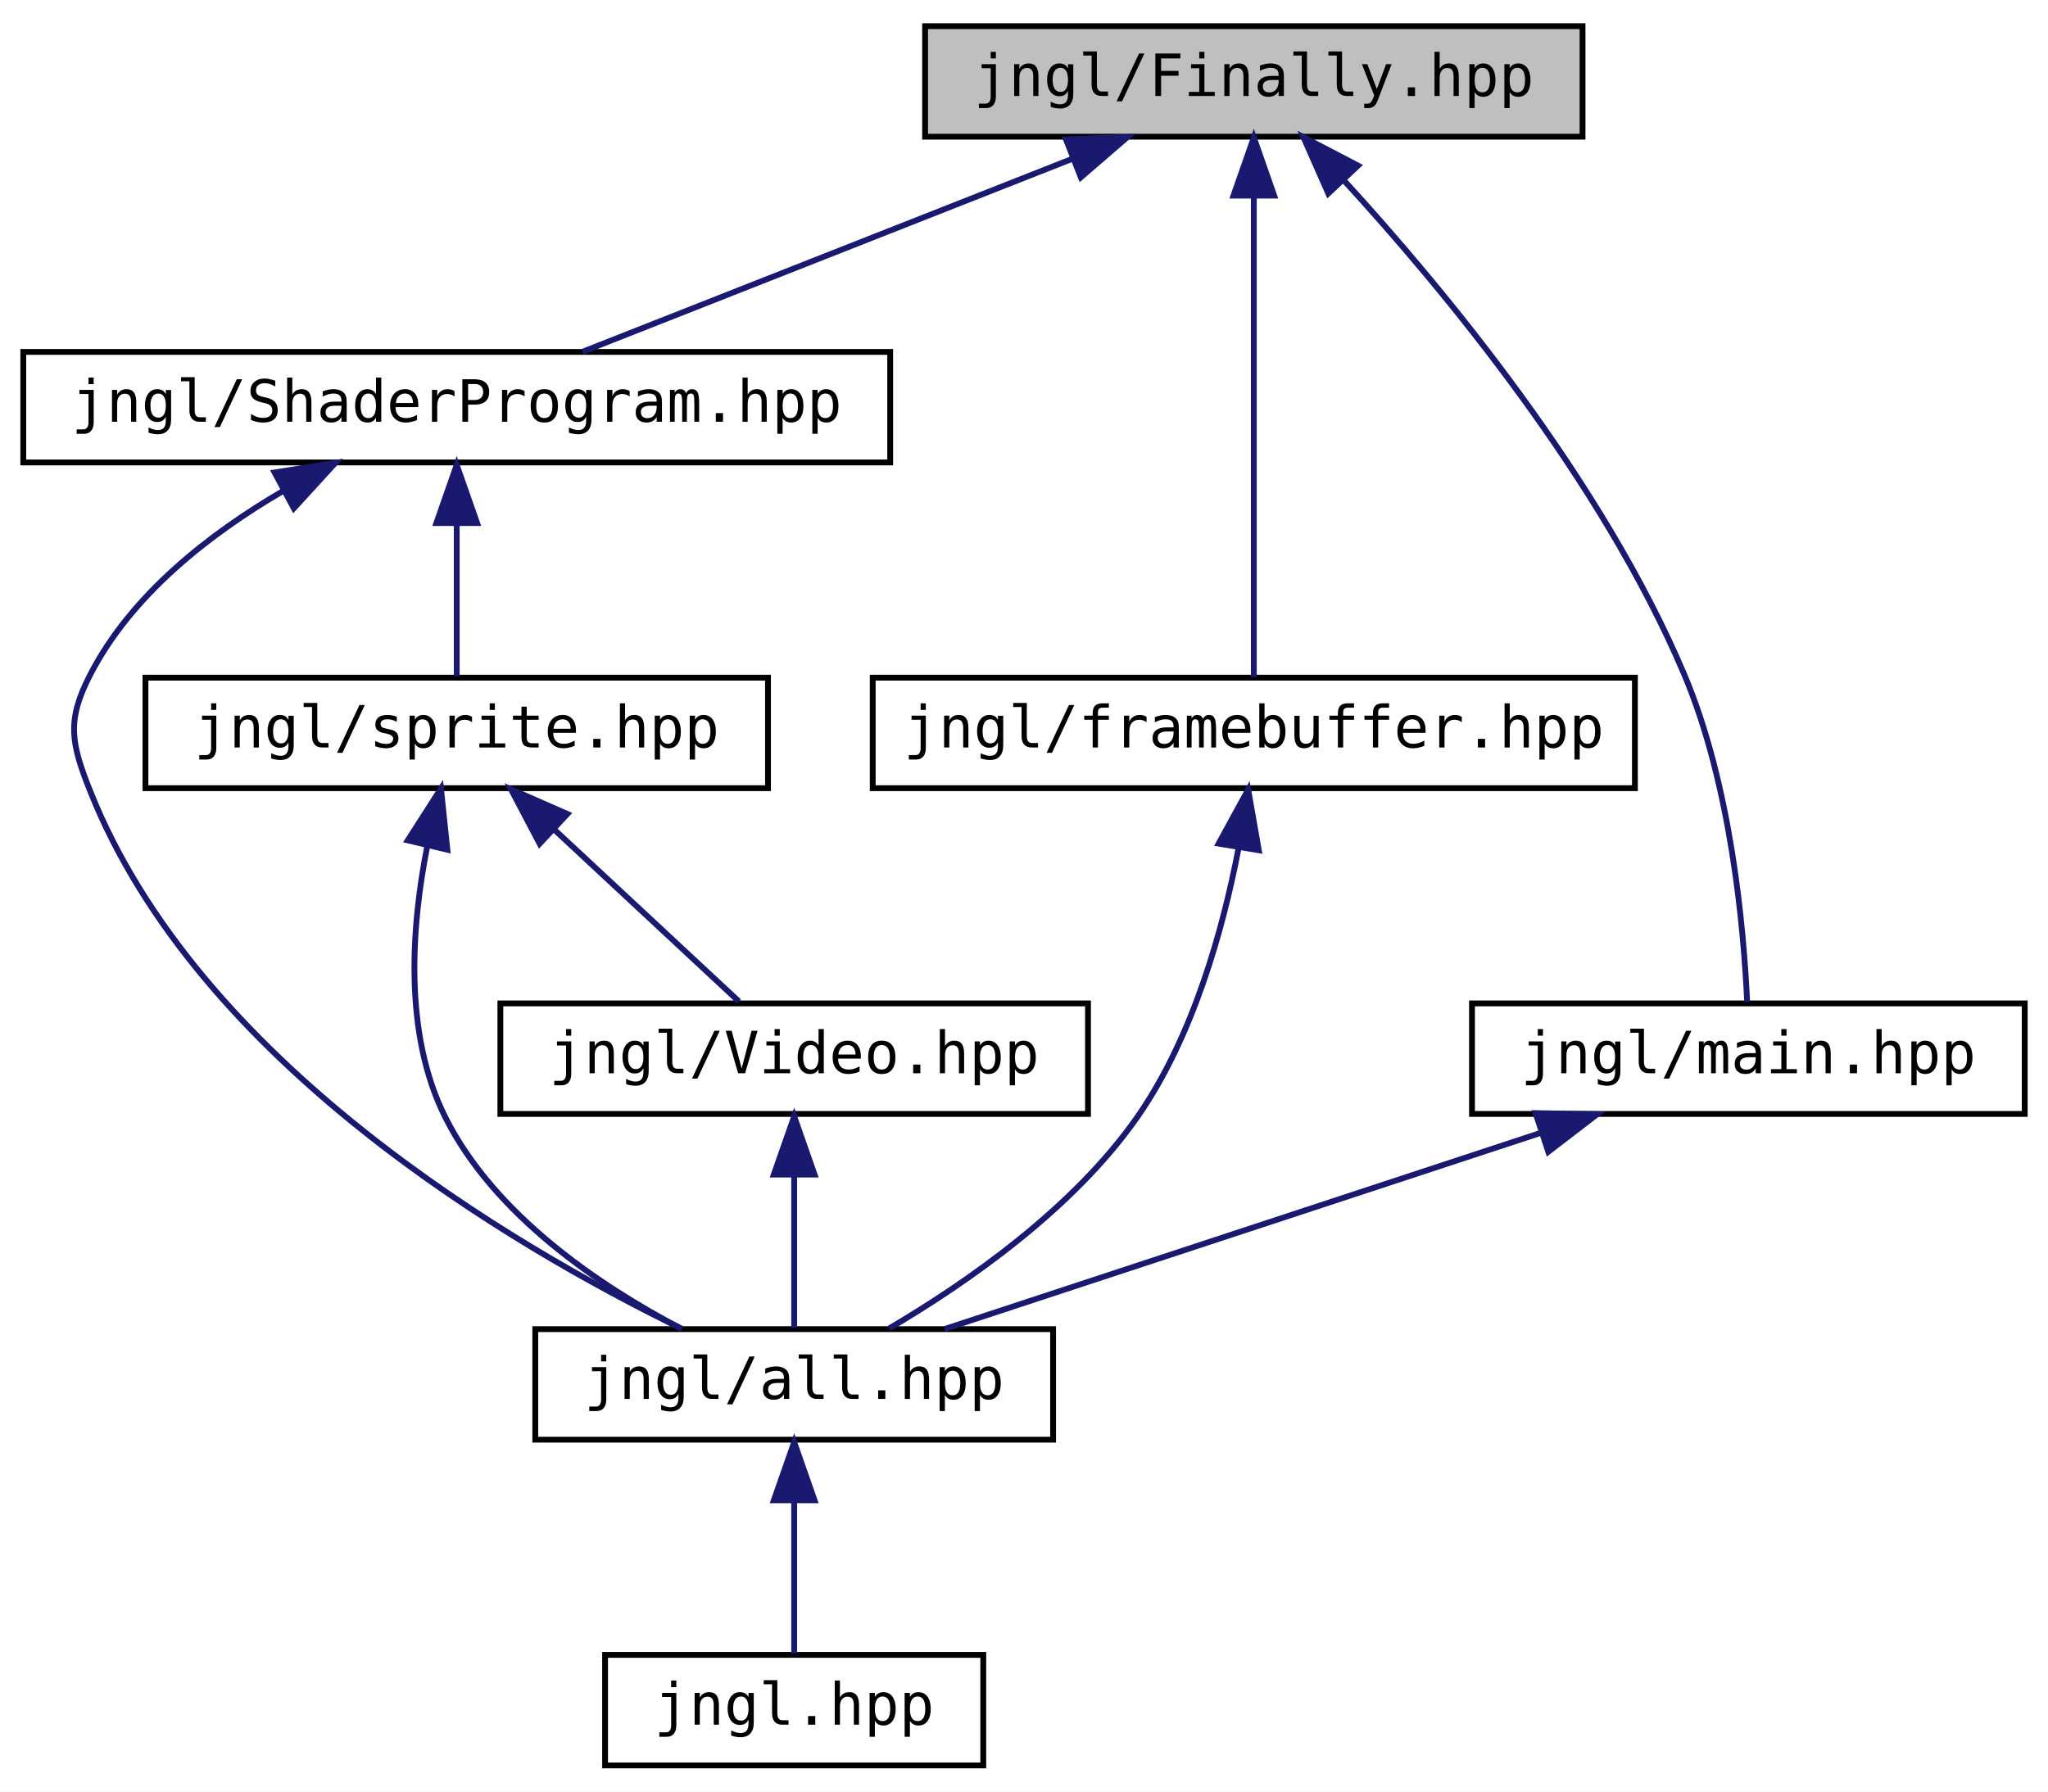
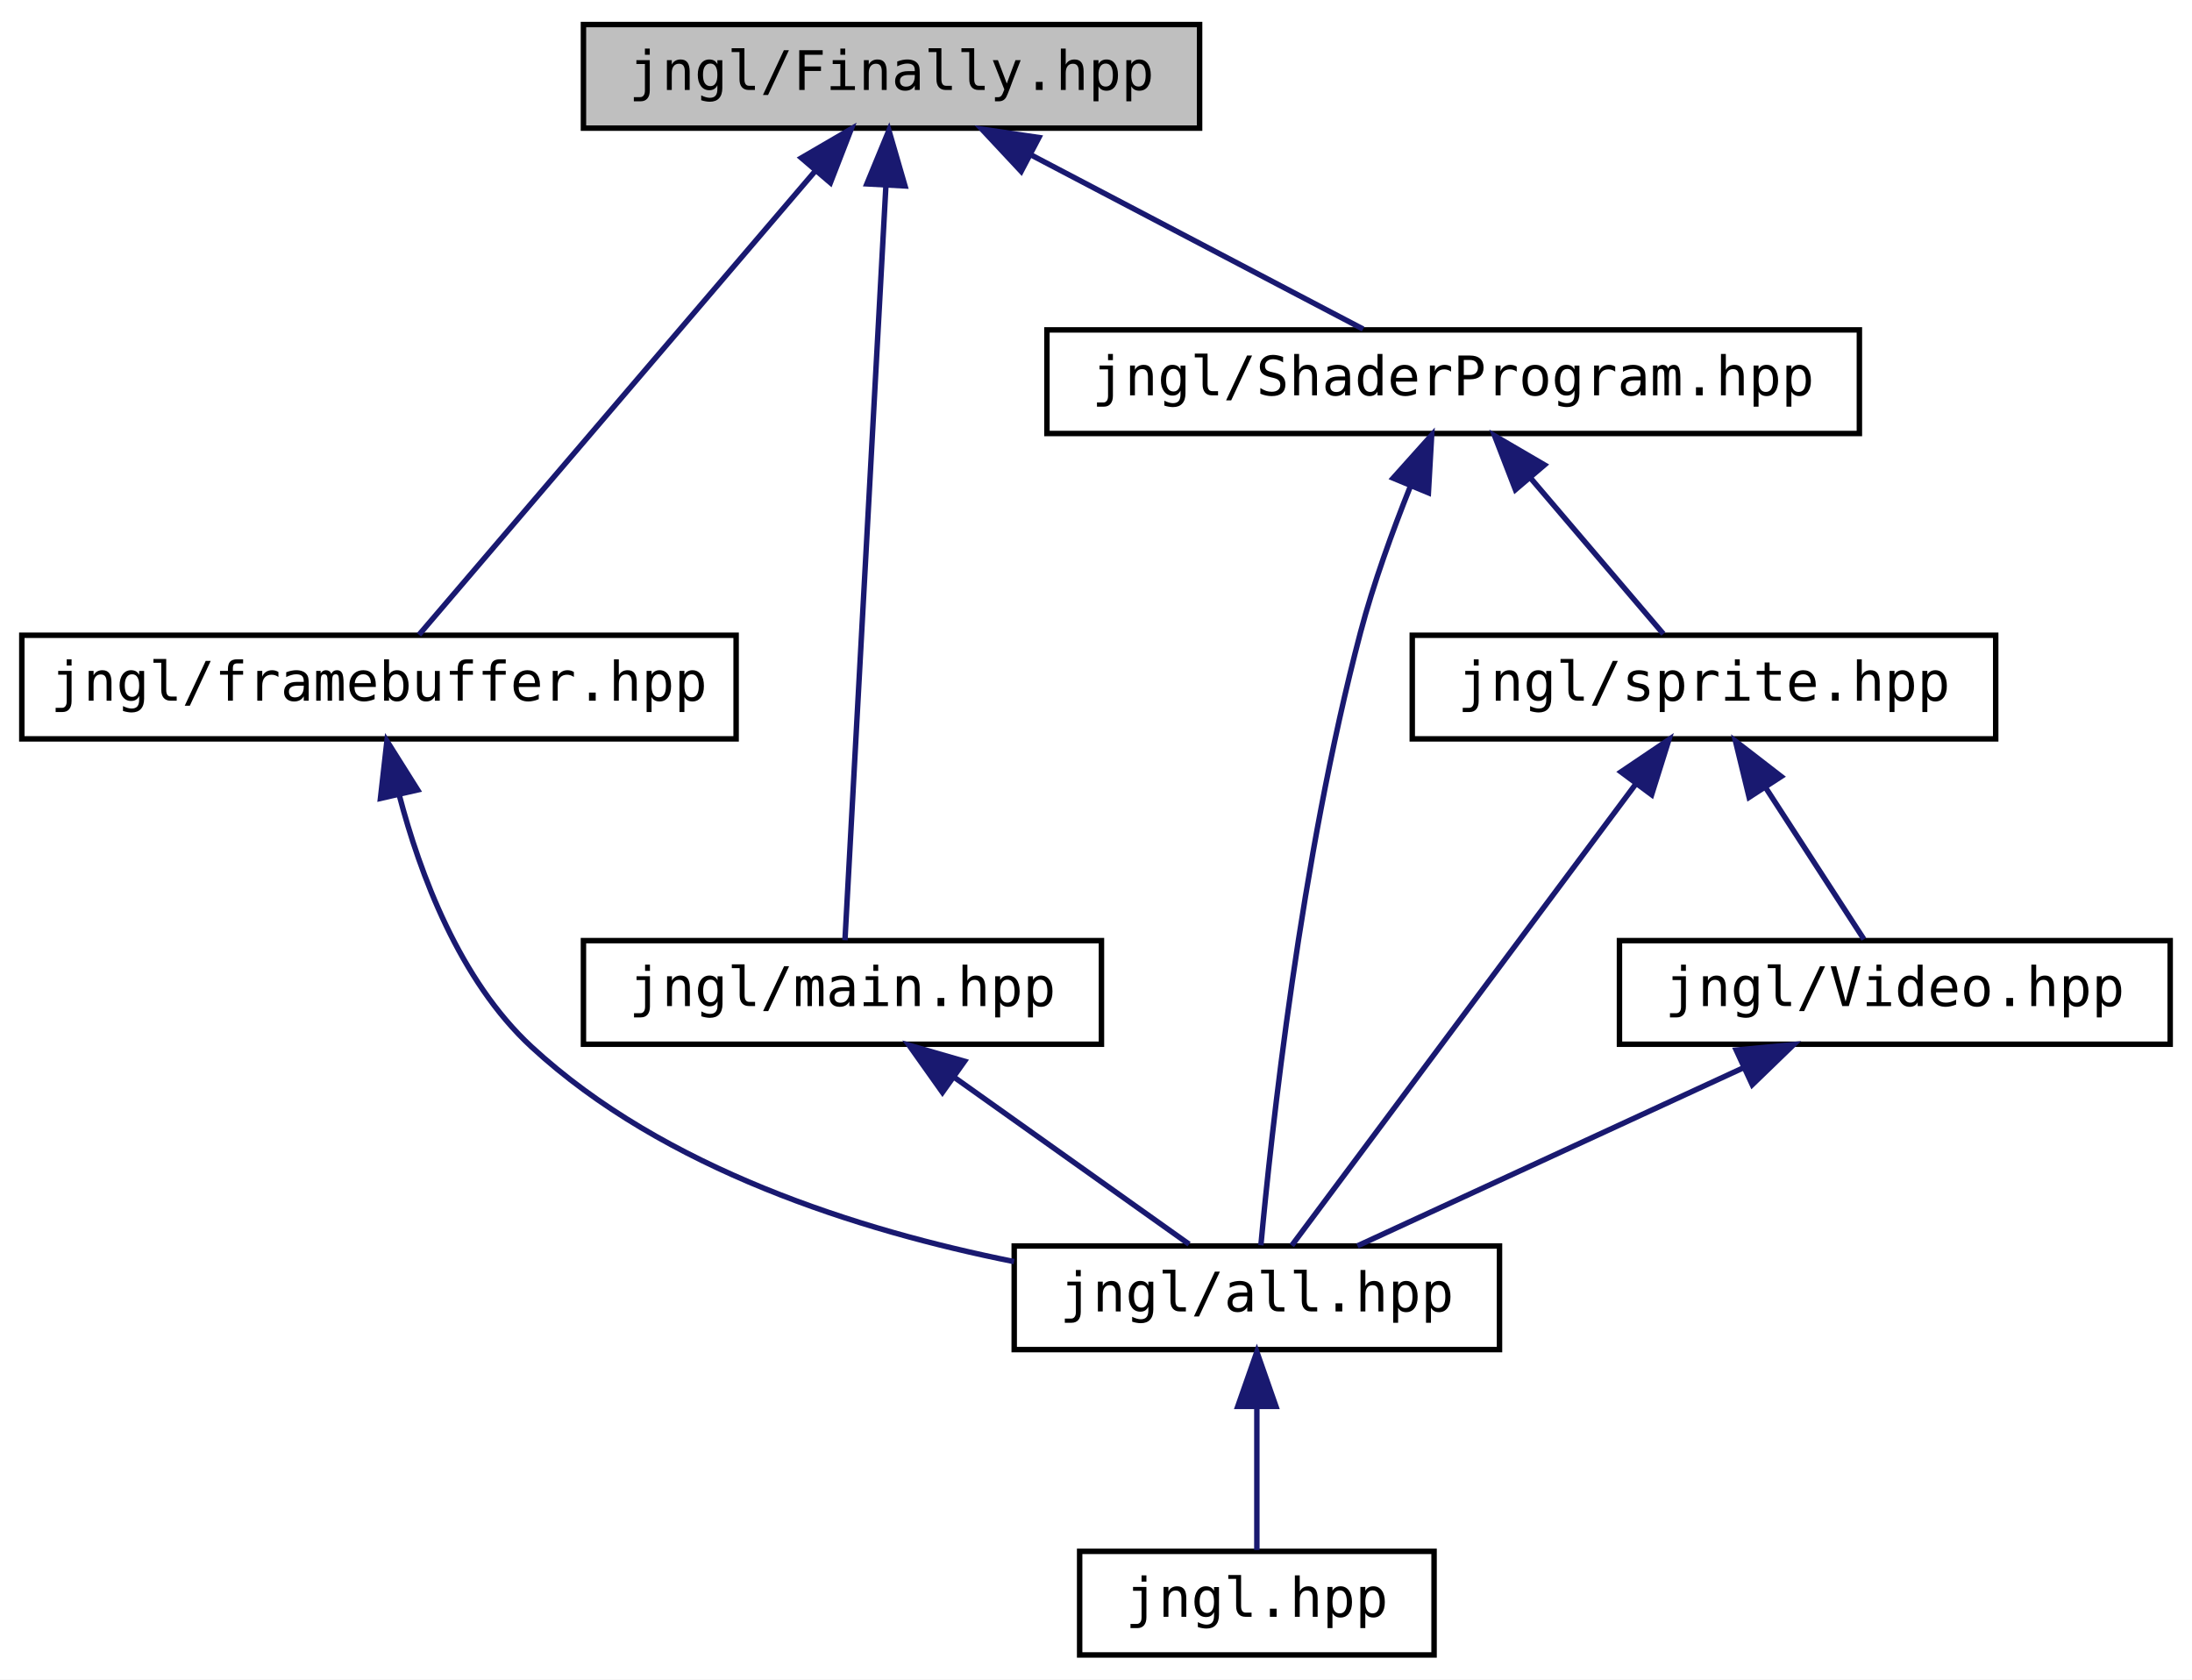
- <svg xmlns="http://www.w3.org/2000/svg" xmlns:xlink="http://www.w3.org/1999/xlink" width="352pt" height="308pt" viewBox="0.00 0.00 352.00 308.00">
+ <svg xmlns="http://www.w3.org/2000/svg" xmlns:xlink="http://www.w3.org/1999/xlink" width="402pt" height="308pt" viewBox="0.00 0.00 402.00 308.00">
  <g id="graph0" class="graph" transform="scale(1 1) rotate(0) translate(4 304)">
-     <polygon fill="white" stroke="transparent" points="-4,4 -4,-304 348,-304 348,4 -4,4" />
+     <polygon fill="white" stroke="transparent" points="-4,4 -4,-304 398,-304 398,4 -4,4" />
    <g id="node1" class="node">
      <g id="a_node1">
        <a xlink:title=" ">
-           <polygon fill="#bfbfbf" stroke="black" points="155,-280.5 155,-299.5 268,-299.5 268,-280.5 155,-280.5" />
-           <text text-anchor="middle" x="211.5" y="-287.5" font-family="'Consolas',monospace" font-size="10.00">jngl/Finally.hpp</text>
+           <polygon fill="#bfbfbf" stroke="black" points="103,-280.5 103,-299.5 216,-299.5 216,-280.5 103,-280.5" />
+           <text text-anchor="middle" x="159.5" y="-287.5" font-family="'Consolas',monospace" font-size="10.00">jngl/Finally.hpp</text>
        </a>
      </g>
    </g>
    <g id="node2" class="node">
      <g id="a_node2">
-         <a xlink:href="ShaderProgram_8hpp.html" target="_top" xlink:title=" ">
-           <polygon fill="white" stroke="black" points="0,-224.5 0,-243.5 149,-243.5 149,-224.5 0,-224.5" />
-           <text text-anchor="middle" x="74.5" y="-231.5" font-family="'Consolas',monospace" font-size="10.00">jngl/ShaderProgram.hpp</text>
+         <a xlink:href="framebuffer_8hpp.html" target="_top" xlink:title="Contains FrameBuffer class.">
+           <polygon fill="white" stroke="black" points="0,-168.5 0,-187.5 131,-187.5 131,-168.5 0,-168.5" />
+           <text text-anchor="middle" x="65.5" y="-175.5" font-family="'Consolas',monospace" font-size="10.00">jngl/framebuffer.hpp</text>
        </a>
      </g>
    </g>
    <g id="edge1" class="edge">
-       <path fill="none" stroke="midnightblue" d="M180.48,-276.77C154.74,-266.63 118.81,-252.47 96.11,-243.52" />
-       <polygon fill="midnightblue" stroke="midnightblue" points="179.21,-280.03 189.79,-280.44 181.77,-273.52 179.21,-280.03" />
+       <path fill="none" stroke="midnightblue" d="M145.47,-272.59C125.21,-248.87 88.46,-205.87 72.84,-187.59" />
+       <polygon fill="midnightblue" stroke="midnightblue" points="142.97,-275.04 152.12,-280.37 148.29,-270.49 142.97,-275.04" />
+     </g>
+     <g id="node5" class="node">
+       <g id="a_node5">
+         <a xlink:href="main_8hpp_source.html" target="_top" xlink:title=" ">
+           <polygon fill="white" stroke="black" points="103,-112.5 103,-131.5 198,-131.5 198,-112.5 103,-112.5" />
+           <text text-anchor="middle" x="150.5" y="-119.5" font-family="'Consolas',monospace" font-size="10.00">jngl/main.hpp</text>
+         </a>
+       </g>
+     </g>
+     <g id="edge4" class="edge">
+       <path fill="none" stroke="midnightblue" d="M158.47,-269.93C156.51,-233.92 152.36,-157.23 150.96,-131.57" />
+       <polygon fill="midnightblue" stroke="midnightblue" points="154.98,-270.28 159.02,-280.08 161.97,-269.9 154.98,-270.28" />
+     </g>
+     <g id="node6" class="node">
+       <g id="a_node6">
+         <a xlink:href="ShaderProgram_8hpp.html" target="_top" xlink:title=" ">
+           <polygon fill="white" stroke="black" points="188,-224.5 188,-243.5 337,-243.5 337,-224.5 188,-224.5" />
+           <text text-anchor="middle" x="262.5" y="-231.5" font-family="'Consolas',monospace" font-size="10.00">jngl/ShaderProgram.hpp</text>
+         </a>
+       </g>
+     </g>
+     <g id="edge6" class="edge">
+       <path fill="none" stroke="midnightblue" d="M185.08,-275.59C204.12,-265.61 229.56,-252.27 245.99,-243.65" />
+       <polygon fill="midnightblue" stroke="midnightblue" points="183.28,-272.58 176.05,-280.32 186.53,-278.78 183.28,-272.58" />
+     </g>
+     <g id="node3" class="node">
+       <g id="a_node3">
+         <a xlink:href="all_8hpp.html" target="_top" xlink:title="Includes all JNGL headers.">
+           <polygon fill="white" stroke="black" points="182,-56.5 182,-75.5 271,-75.5 271,-56.5 182,-56.5" />
+           <text text-anchor="middle" x="226.5" y="-63.5" font-family="'Consolas',monospace" font-size="10.00">jngl/all.hpp</text>
+         </a>
+       </g>
+     </g>
+     <g id="edge2" class="edge">
+       <path fill="none" stroke="midnightblue" d="M69.21,-158.23C73,-143.76 80.26,-124.22 93.5,-112 117.78,-89.6 153.61,-78.31 181.97,-72.64" />
+       <polygon fill="midnightblue" stroke="midnightblue" points="65.77,-157.58 66.96,-168.11 72.6,-159.14 65.77,-157.58" />
+     </g>
+     <g id="node4" class="node">
+       <g id="a_node4">
+         <a xlink:href="jngl_8hpp_source.html" target="_top" xlink:title=" ">
+           <polygon fill="white" stroke="black" points="194,-0.5 194,-19.5 259,-19.5 259,-0.5 194,-0.5" />
+           <text text-anchor="middle" x="226.5" y="-7.5" font-family="'Consolas',monospace" font-size="10.00">jngl.hpp</text>
+         </a>
+       </g>
+     </g>
+     <g id="edge3" class="edge">
+       <path fill="none" stroke="midnightblue" d="M226.5,-45.8C226.5,-36.91 226.5,-26.78 226.5,-19.75" />
+       <polygon fill="midnightblue" stroke="midnightblue" points="223,-46.08 226.5,-56.08 230,-46.08 223,-46.08" />
+     </g>
+     <g id="edge5" class="edge">
+       <path fill="none" stroke="midnightblue" d="M171.08,-106.38C184.81,-96.62 202.43,-84.11 214.07,-75.83" />
+       <polygon fill="midnightblue" stroke="midnightblue" points="168.84,-103.68 162.71,-112.32 172.89,-109.38 168.84,-103.68" />
+     </g>
+     <g id="edge7" class="edge">
+       <path fill="none" stroke="midnightblue" d="M254.62,-214.72C251.4,-206.66 247.87,-196.98 245.5,-188 234.57,-146.68 229.09,-95.65 227.24,-75.63" />
+       <polygon fill="midnightblue" stroke="midnightblue" points="251.49,-216.32 258.56,-224.21 257.96,-213.63 251.49,-216.32" />
    </g>
    <g id="node7" class="node">
      <g id="a_node7">
-         <a xlink:href="framebuffer_8hpp.html" target="_top" xlink:title="Contains FrameBuffer class.">
-           <polygon fill="white" stroke="black" points="146,-168.5 146,-187.5 277,-187.5 277,-168.5 146,-168.5" />
-           <text text-anchor="middle" x="211.5" y="-175.5" font-family="'Consolas',monospace" font-size="10.00">jngl/framebuffer.hpp</text>
+         <a xlink:href="sprite_8hpp_source.html" target="_top" xlink:title=" ">
+           <polygon fill="white" stroke="black" points="255,-168.5 255,-187.5 362,-187.5 362,-168.5 255,-168.5" />
+           <text text-anchor="middle" x="308.5" y="-175.5" font-family="'Consolas',monospace" font-size="10.00">jngl/sprite.hpp</text>
        </a>
      </g>
    </g>
    <g id="edge8" class="edge">
-       <path fill="none" stroke="midnightblue" d="M211.5,-270.35C211.5,-246.25 211.5,-205.31 211.5,-187.59" />
-       <polygon fill="midnightblue" stroke="midnightblue" points="208,-270.37 211.5,-280.37 215,-270.37 208,-270.37" />
+       <path fill="none" stroke="midnightblue" d="M276.61,-216.43C284.68,-206.97 294.46,-195.48 301.05,-187.75" />
+       <polygon fill="midnightblue" stroke="midnightblue" points="273.92,-214.2 270.1,-224.08 279.25,-218.74 273.92,-214.2" />
+     </g>
+     <g id="edge9" class="edge">
+       <path fill="none" stroke="midnightblue" d="M296.03,-160.27C278.3,-136.49 246.47,-93.79 232.9,-75.59" />
+       <polygon fill="midnightblue" stroke="midnightblue" points="293.28,-162.44 302.07,-168.37 298.9,-158.26 293.28,-162.44" />
    </g>
    <g id="node8" class="node">
      <g id="a_node8">
-         <a xlink:href="main_8hpp_source.html" target="_top" xlink:title=" ">
-           <polygon fill="white" stroke="black" points="249,-112.5 249,-131.5 344,-131.5 344,-112.5 249,-112.5" />
-           <text text-anchor="middle" x="296.5" y="-119.5" font-family="'Consolas',monospace" font-size="10.00">jngl/main.hpp</text>
+         <a xlink:href="Video_8hpp.html" target="_top" xlink:title=" ">
+           <polygon fill="white" stroke="black" points="293,-112.5 293,-131.5 394,-131.5 394,-112.5 293,-112.5" />
+           <text text-anchor="middle" x="343.5" y="-119.5" font-family="'Consolas',monospace" font-size="10.00">jngl/Video.hpp</text>
        </a>
      </g>
    </g>
    <g id="edge10" class="edge">
-       <path fill="none" stroke="midnightblue" d="M226.91,-273.07C244.1,-254.33 271.34,-221.49 285.5,-188 293.52,-169.02 295.7,-144.6 296.29,-131.77" />
-       <polygon fill="midnightblue" stroke="midnightblue" points="224.3,-270.74 220.02,-280.43 229.41,-275.53 224.3,-270.74" />
-     </g>
-     <g id="node3" class="node">
-       <g id="a_node3">
-         <a xlink:href="all_8hpp.html" target="_top" xlink:title="Includes all JNGL headers.">
-           <polygon fill="white" stroke="black" points="88,-56.5 88,-75.5 177,-75.5 177,-56.5 88,-56.5" />
-           <text text-anchor="middle" x="132.5" y="-63.5" font-family="'Consolas',monospace" font-size="10.00">jngl/all.hpp</text>
-         </a>
-       </g>
-     </g>
-     <g id="edge2" class="edge">
-       <path fill="none" stroke="midnightblue" d="M44.68,-219.61C32.02,-212.23 18.58,-201.75 11.5,-188 7.43,-180.1 8.21,-176.26 11.5,-168 30.02,-121.48 83.9,-89.86 113.11,-75.61" />
-       <polygon fill="midnightblue" stroke="midnightblue" points="43.19,-222.78 53.65,-224.43 46.5,-216.61 43.19,-222.78" />
-     </g>
-     <g id="node5" class="node">
-       <g id="a_node5">
-         <a xlink:href="sprite_8hpp_source.html" target="_top" xlink:title=" ">
-           <polygon fill="white" stroke="black" points="21,-168.5 21,-187.5 128,-187.5 128,-168.5 21,-168.5" />
-           <text text-anchor="middle" x="74.5" y="-175.5" font-family="'Consolas',monospace" font-size="10.00">jngl/sprite.hpp</text>
-         </a>
-       </g>
-     </g>
-     <g id="edge4" class="edge">
-       <path fill="none" stroke="midnightblue" d="M74.5,-213.8C74.5,-204.91 74.5,-194.78 74.5,-187.75" />
-       <polygon fill="midnightblue" stroke="midnightblue" points="71,-214.08 74.5,-224.08 78,-214.08 71,-214.08" />
-     </g>
-     <g id="node4" class="node">
-       <g id="a_node4">
-         <a xlink:href="jngl_8hpp_source.html" target="_top" xlink:title=" ">
-           <polygon fill="white" stroke="black" points="100,-0.5 100,-19.5 165,-19.5 165,-0.5 100,-0.5" />
-           <text text-anchor="middle" x="132.5" y="-7.5" font-family="'Consolas',monospace" font-size="10.00">jngl.hpp</text>
-         </a>
-       </g>
-     </g>
-     <g id="edge3" class="edge">
-       <path fill="none" stroke="midnightblue" d="M132.5,-45.8C132.5,-36.91 132.5,-26.78 132.5,-19.75" />
-       <polygon fill="midnightblue" stroke="midnightblue" points="129,-46.08 132.5,-56.08 136,-46.08 129,-46.08" />
-     </g>
-     <g id="edge7" class="edge">
-       <path fill="none" stroke="midnightblue" d="M69.41,-158.4C66.73,-144.82 65.32,-126.36 72.5,-112 80.94,-95.11 99.07,-82.92 113.2,-75.52" />
-       <polygon fill="midnightblue" stroke="midnightblue" points="66.08,-159.53 71.79,-168.45 72.89,-157.92 66.08,-159.53" />
-     </g>
-     <g id="node6" class="node">
-       <g id="a_node6">
-         <a xlink:href="Video_8hpp.html" target="_top" xlink:title=" ">
-           <polygon fill="white" stroke="black" points="82,-112.5 82,-131.5 183,-131.5 183,-112.5 82,-112.5" />
-           <text text-anchor="middle" x="132.5" y="-119.5" font-family="'Consolas',monospace" font-size="10.00">jngl/Video.hpp</text>
-         </a>
-       </g>
-     </g>
-     <g id="edge5" class="edge">
-       <path fill="none" stroke="midnightblue" d="M91.41,-161.25C101.7,-151.67 114.47,-139.79 123.01,-131.83" />
-       <polygon fill="midnightblue" stroke="midnightblue" points="88.75,-158.95 83.82,-168.32 93.52,-164.07 88.75,-158.95" />
-     </g>
-     <g id="edge6" class="edge">
-       <path fill="none" stroke="midnightblue" d="M132.5,-101.8C132.5,-92.91 132.5,-82.78 132.5,-75.75" />
-       <polygon fill="midnightblue" stroke="midnightblue" points="129,-102.08 132.5,-112.08 136,-102.08 129,-102.08" />
-     </g>
-     <g id="edge9" class="edge">
-       <path fill="none" stroke="midnightblue" d="M208.85,-158.05C206.21,-144.3 201.1,-125.77 191.5,-112 180.45,-96.15 162.09,-83.42 148.79,-75.6" />
-       <polygon fill="midnightblue" stroke="midnightblue" points="205.45,-158.97 210.53,-168.26 212.36,-157.83 205.45,-158.97" />
+       <path fill="none" stroke="midnightblue" d="M319.8,-159.57C325.82,-150.27 332.97,-139.25 337.83,-131.75" />
+       <polygon fill="midnightblue" stroke="midnightblue" points="316.78,-157.79 314.28,-168.08 322.66,-161.6 316.78,-157.79" />
    </g>
    <g id="edge11" class="edge">
-       <path fill="none" stroke="midnightblue" d="M260.98,-109.3C230.08,-99.13 186.03,-84.62 158.36,-75.52" />
-       <polygon fill="midnightblue" stroke="midnightblue" points="259.92,-112.64 270.51,-112.44 262.11,-105.99 259.92,-112.64" />
+       <path fill="none" stroke="midnightblue" d="M315.84,-108.23C293.95,-98.13 264,-84.31 244.95,-75.52" />
+       <polygon fill="midnightblue" stroke="midnightblue" points="314.41,-111.43 324.96,-112.44 317.35,-105.08 314.41,-111.43" />
    </g>
  </g>
</svg>
